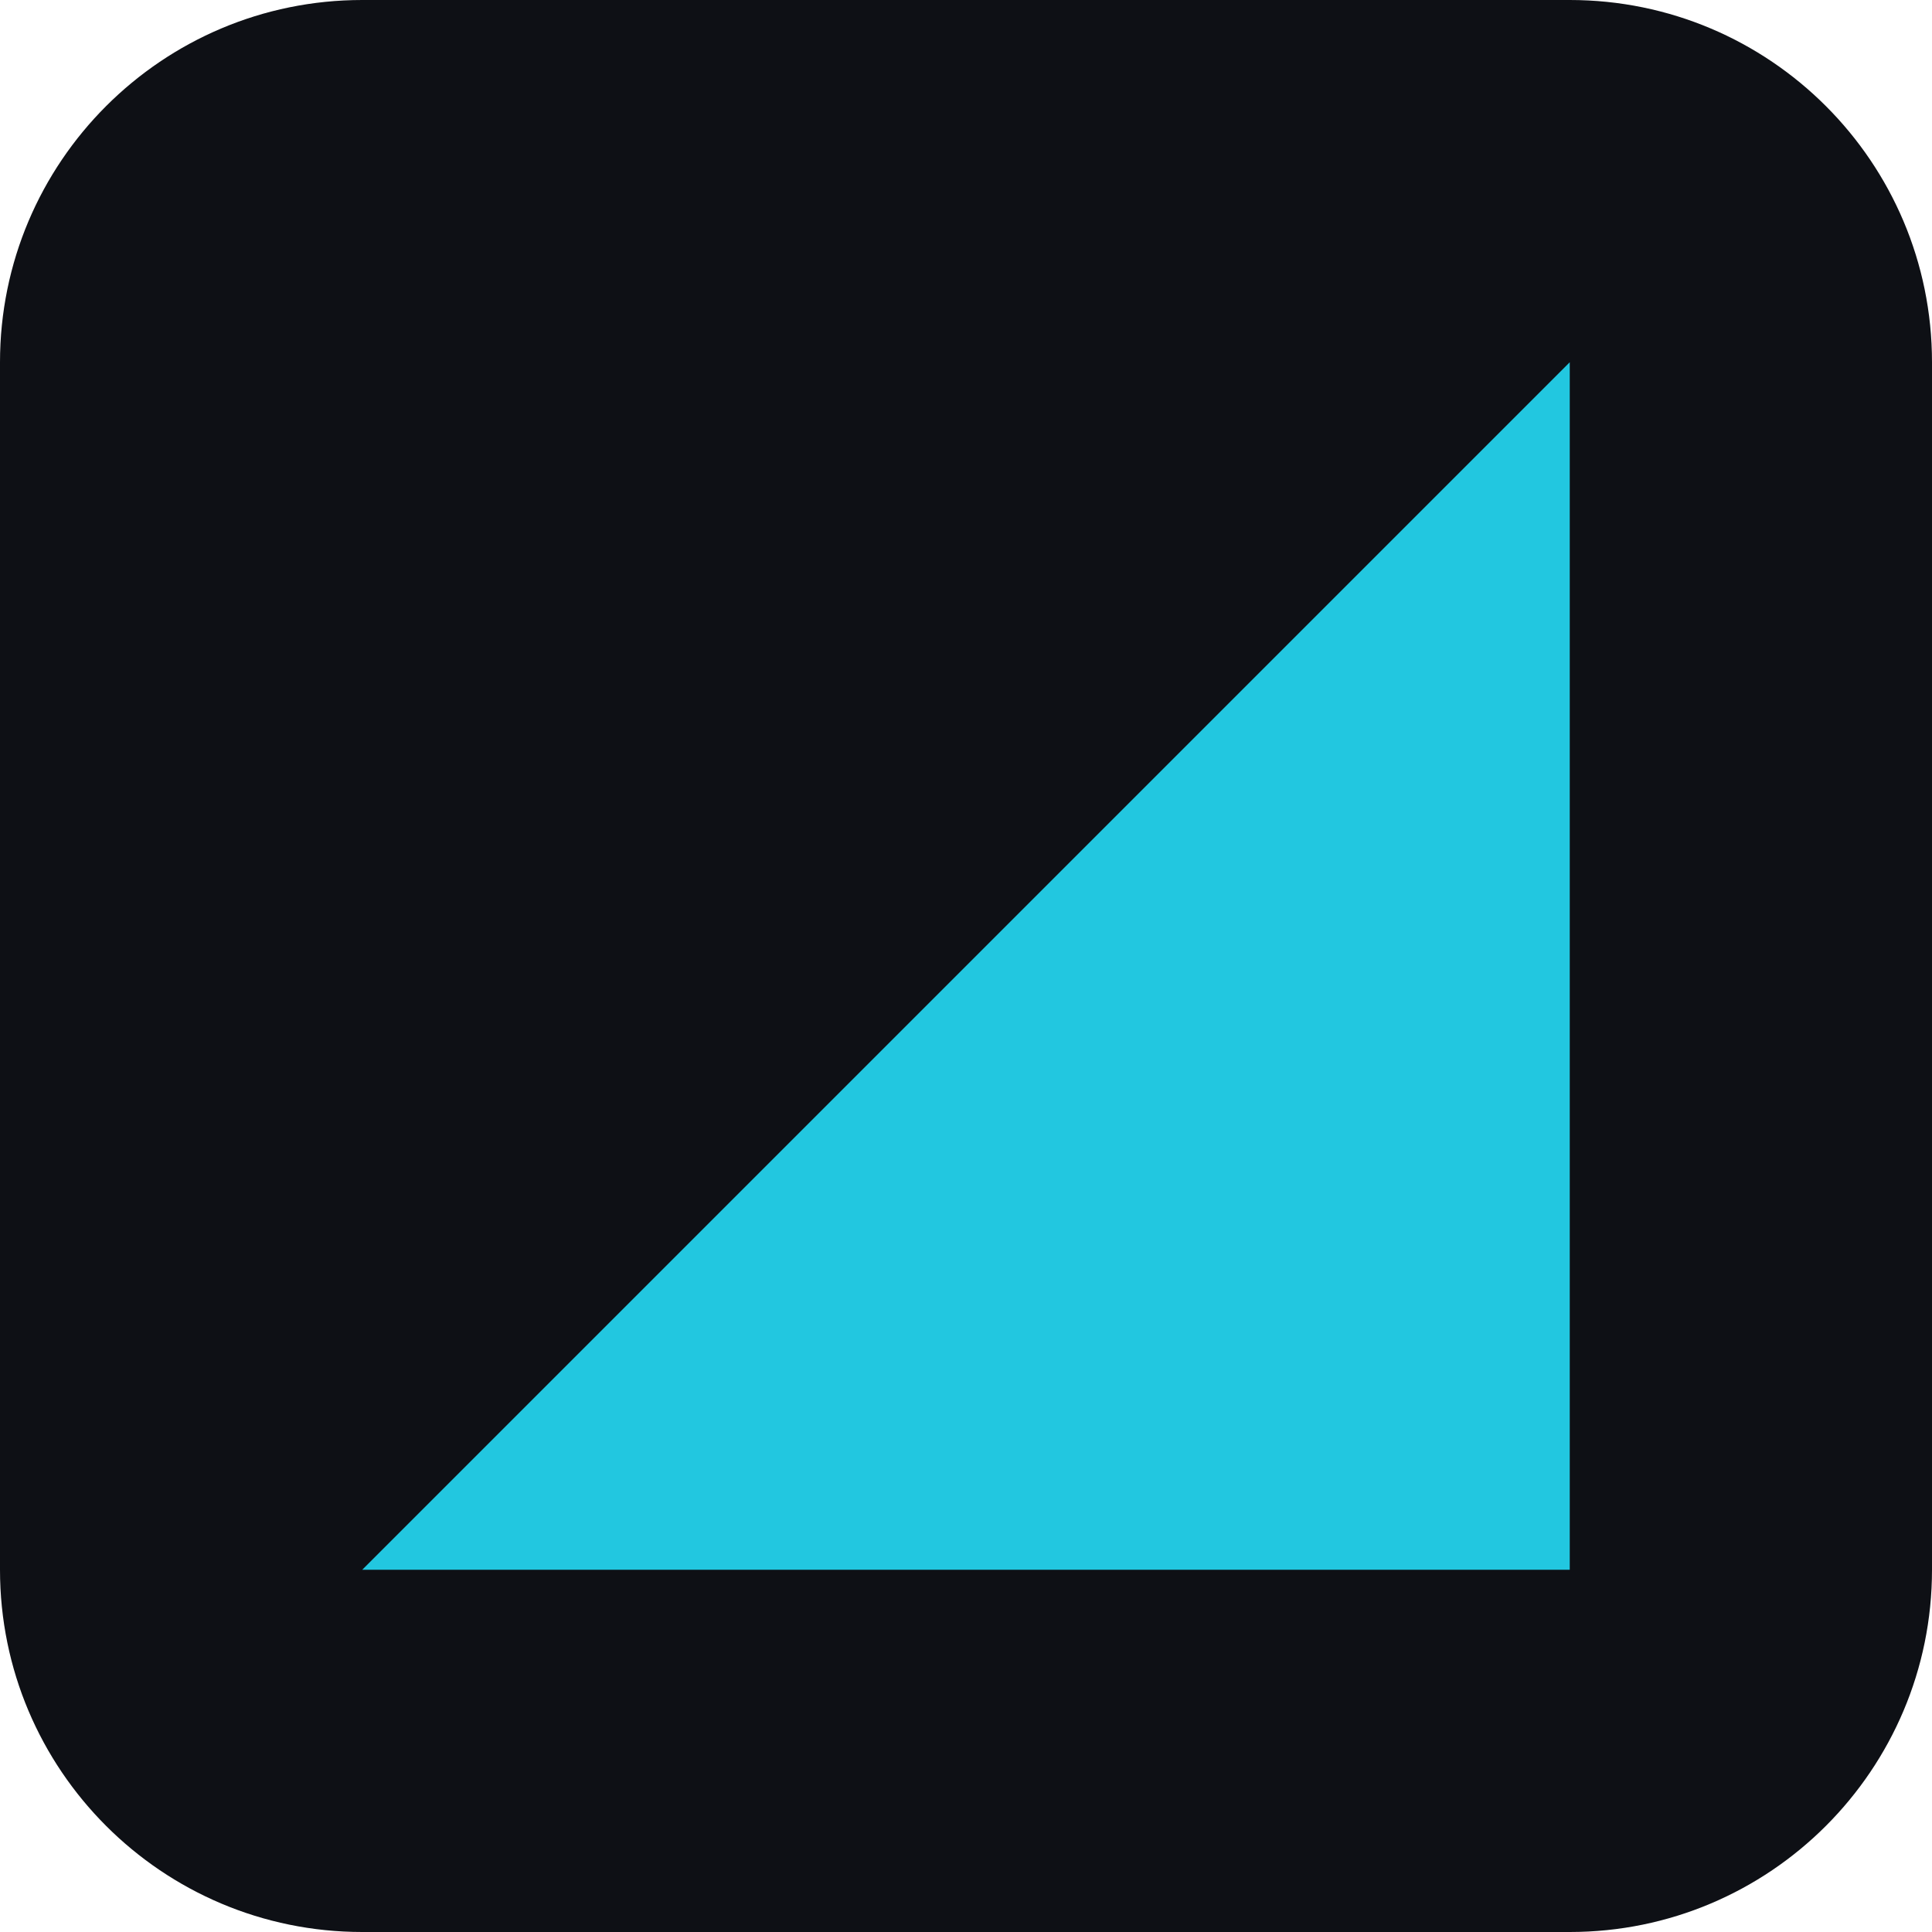
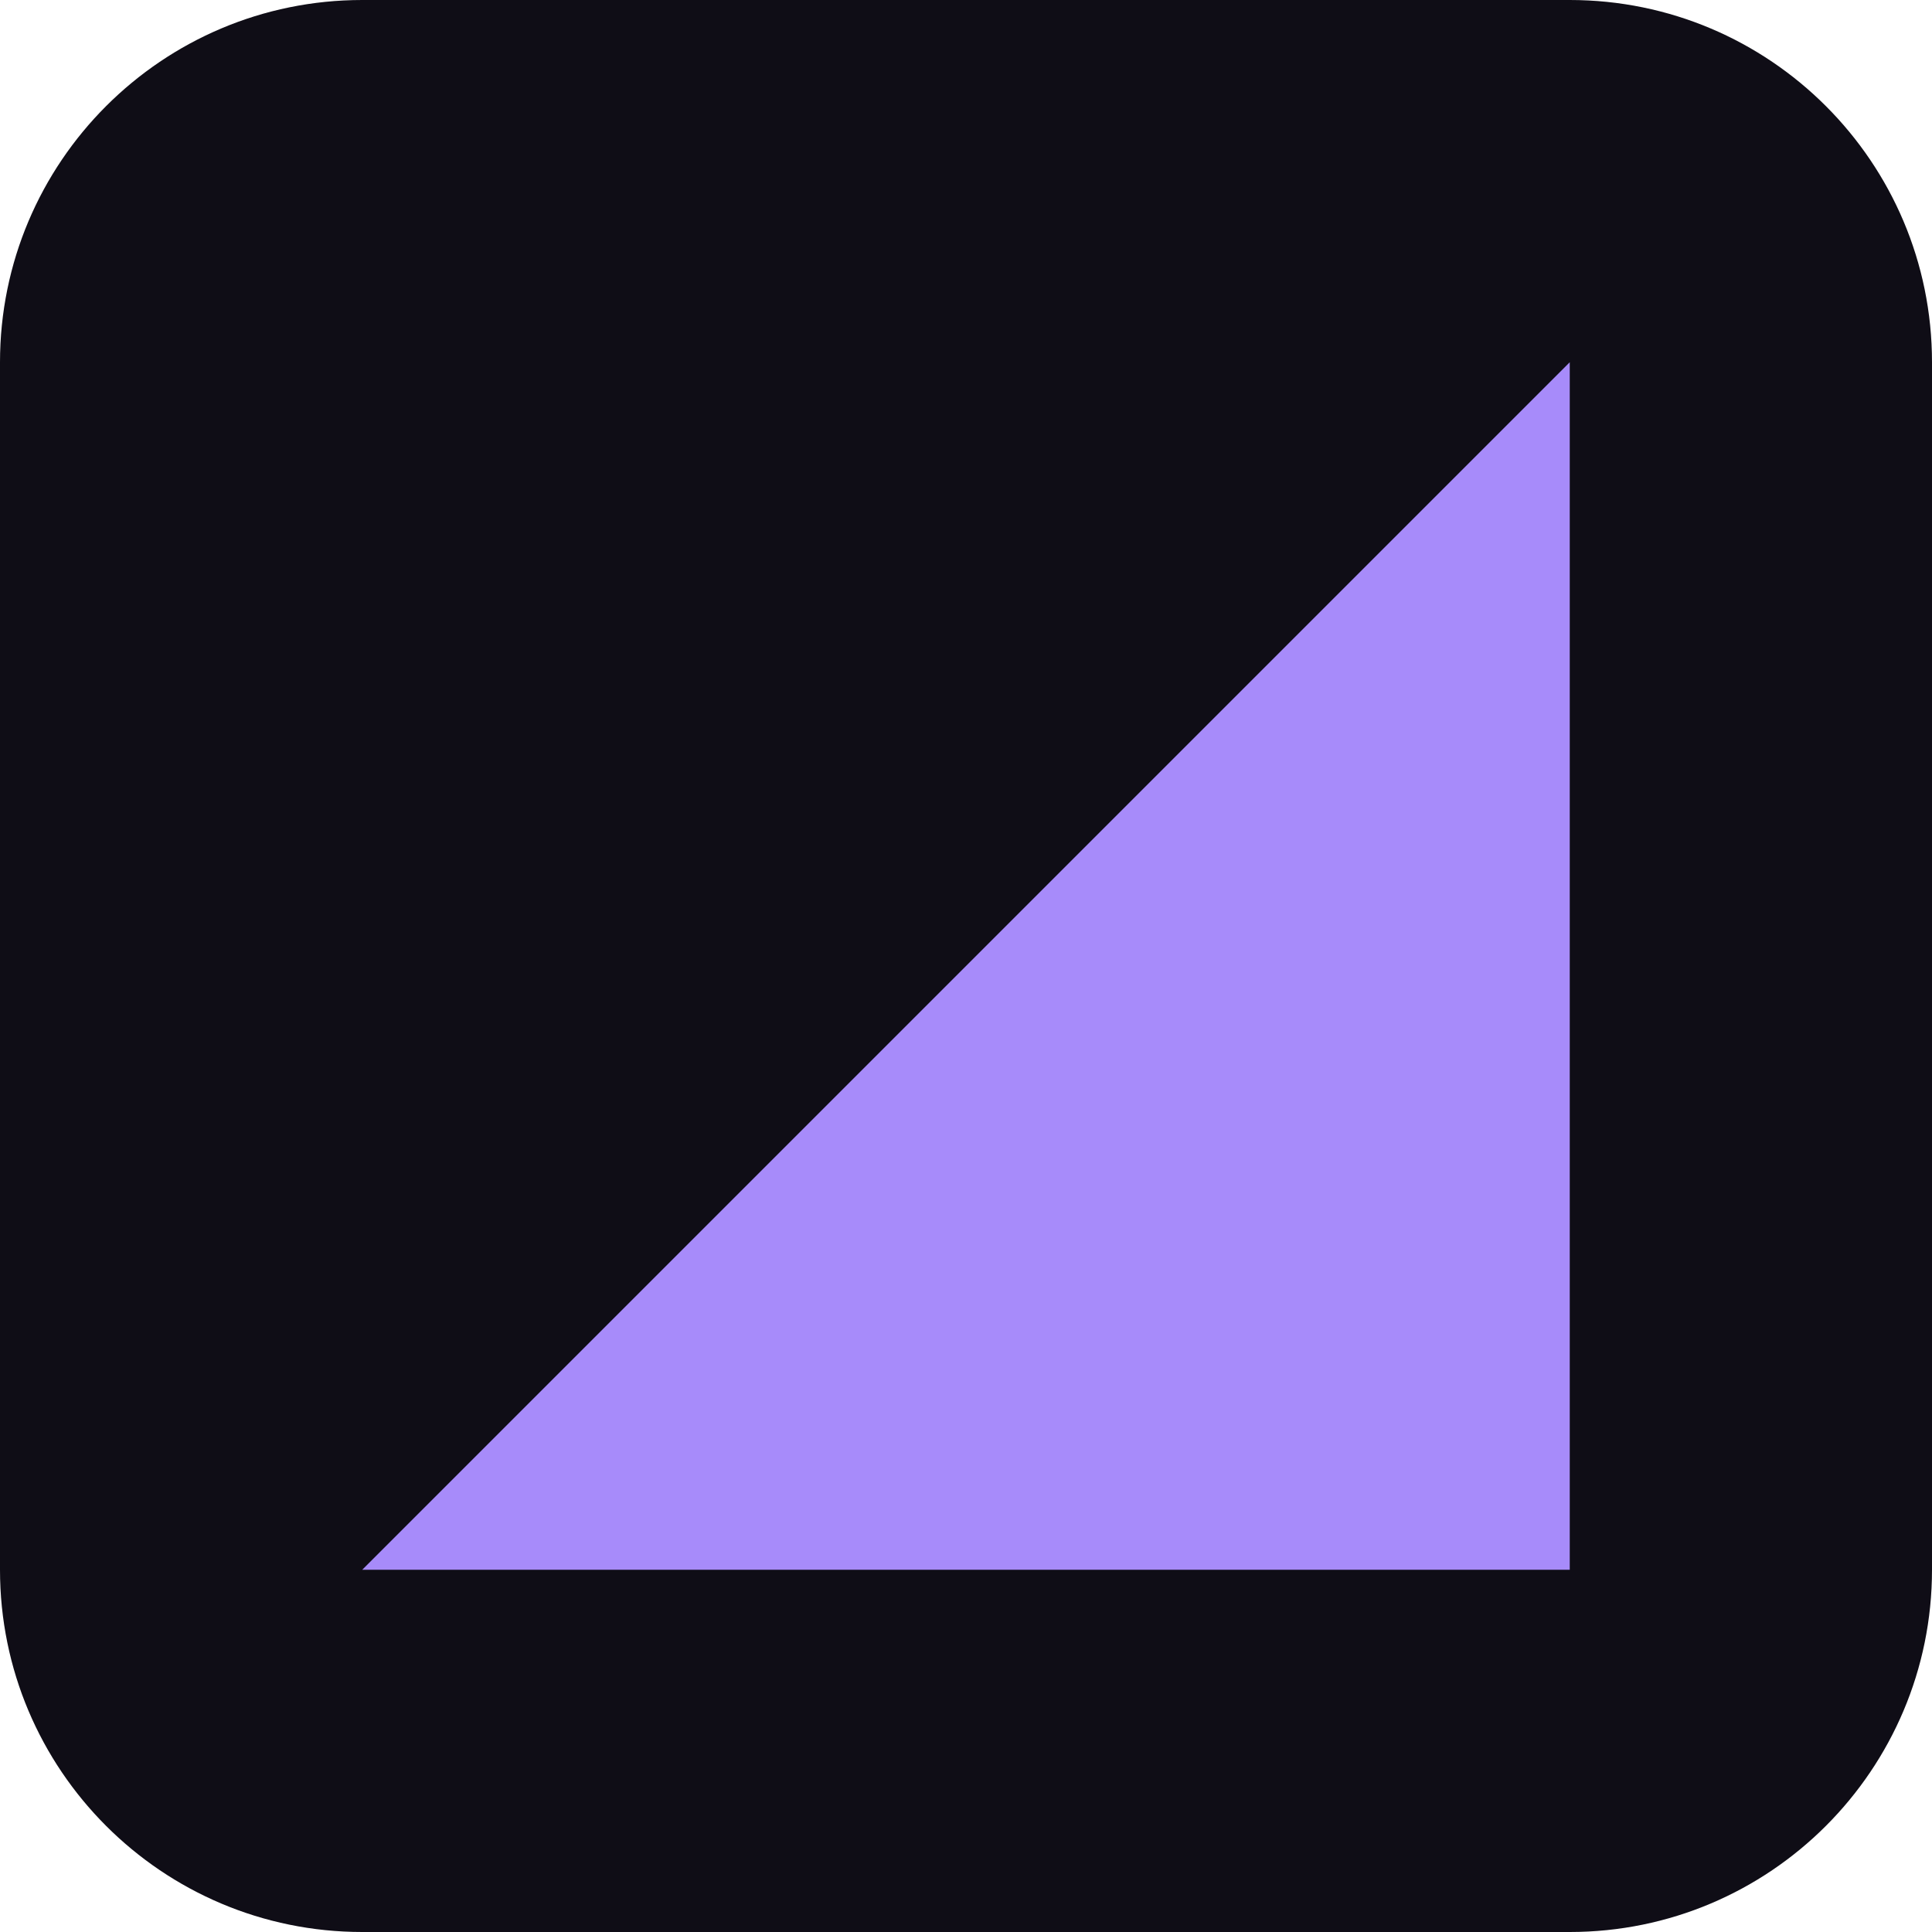
<svg xmlns="http://www.w3.org/2000/svg" viewBox="0 0 32 32">
-   <rect width="32" height="32" rx="6" fill="#0e1015" />
-   <path d="M26 6v20H6z" fill="#22c7e0" />
+   <rect width="32" height="32" rx="6" fill="#0f0d16" />
+   <path d="M26 6v20H6z" fill="#a78bfa" />
</svg>
